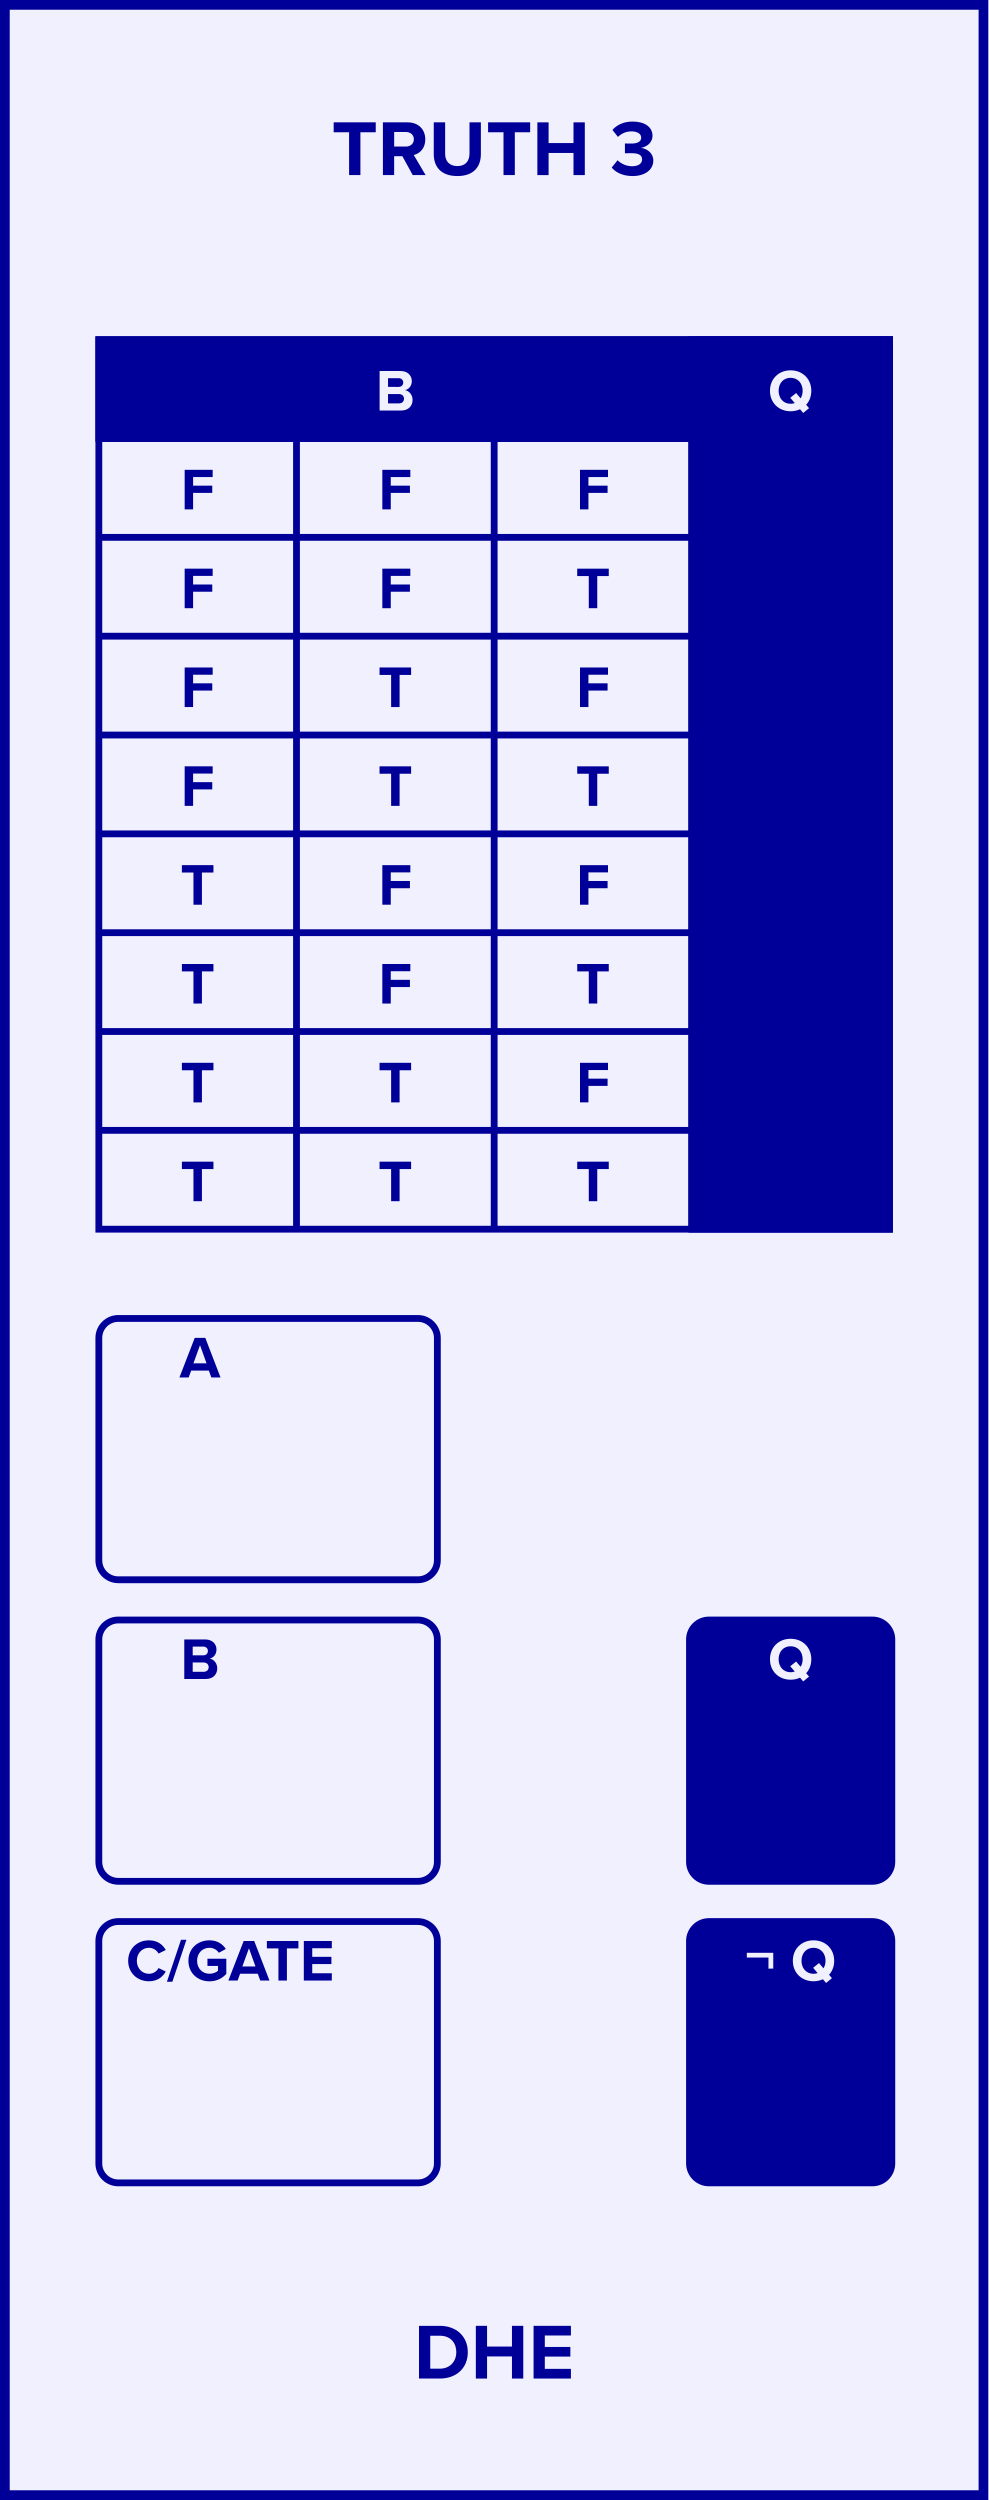
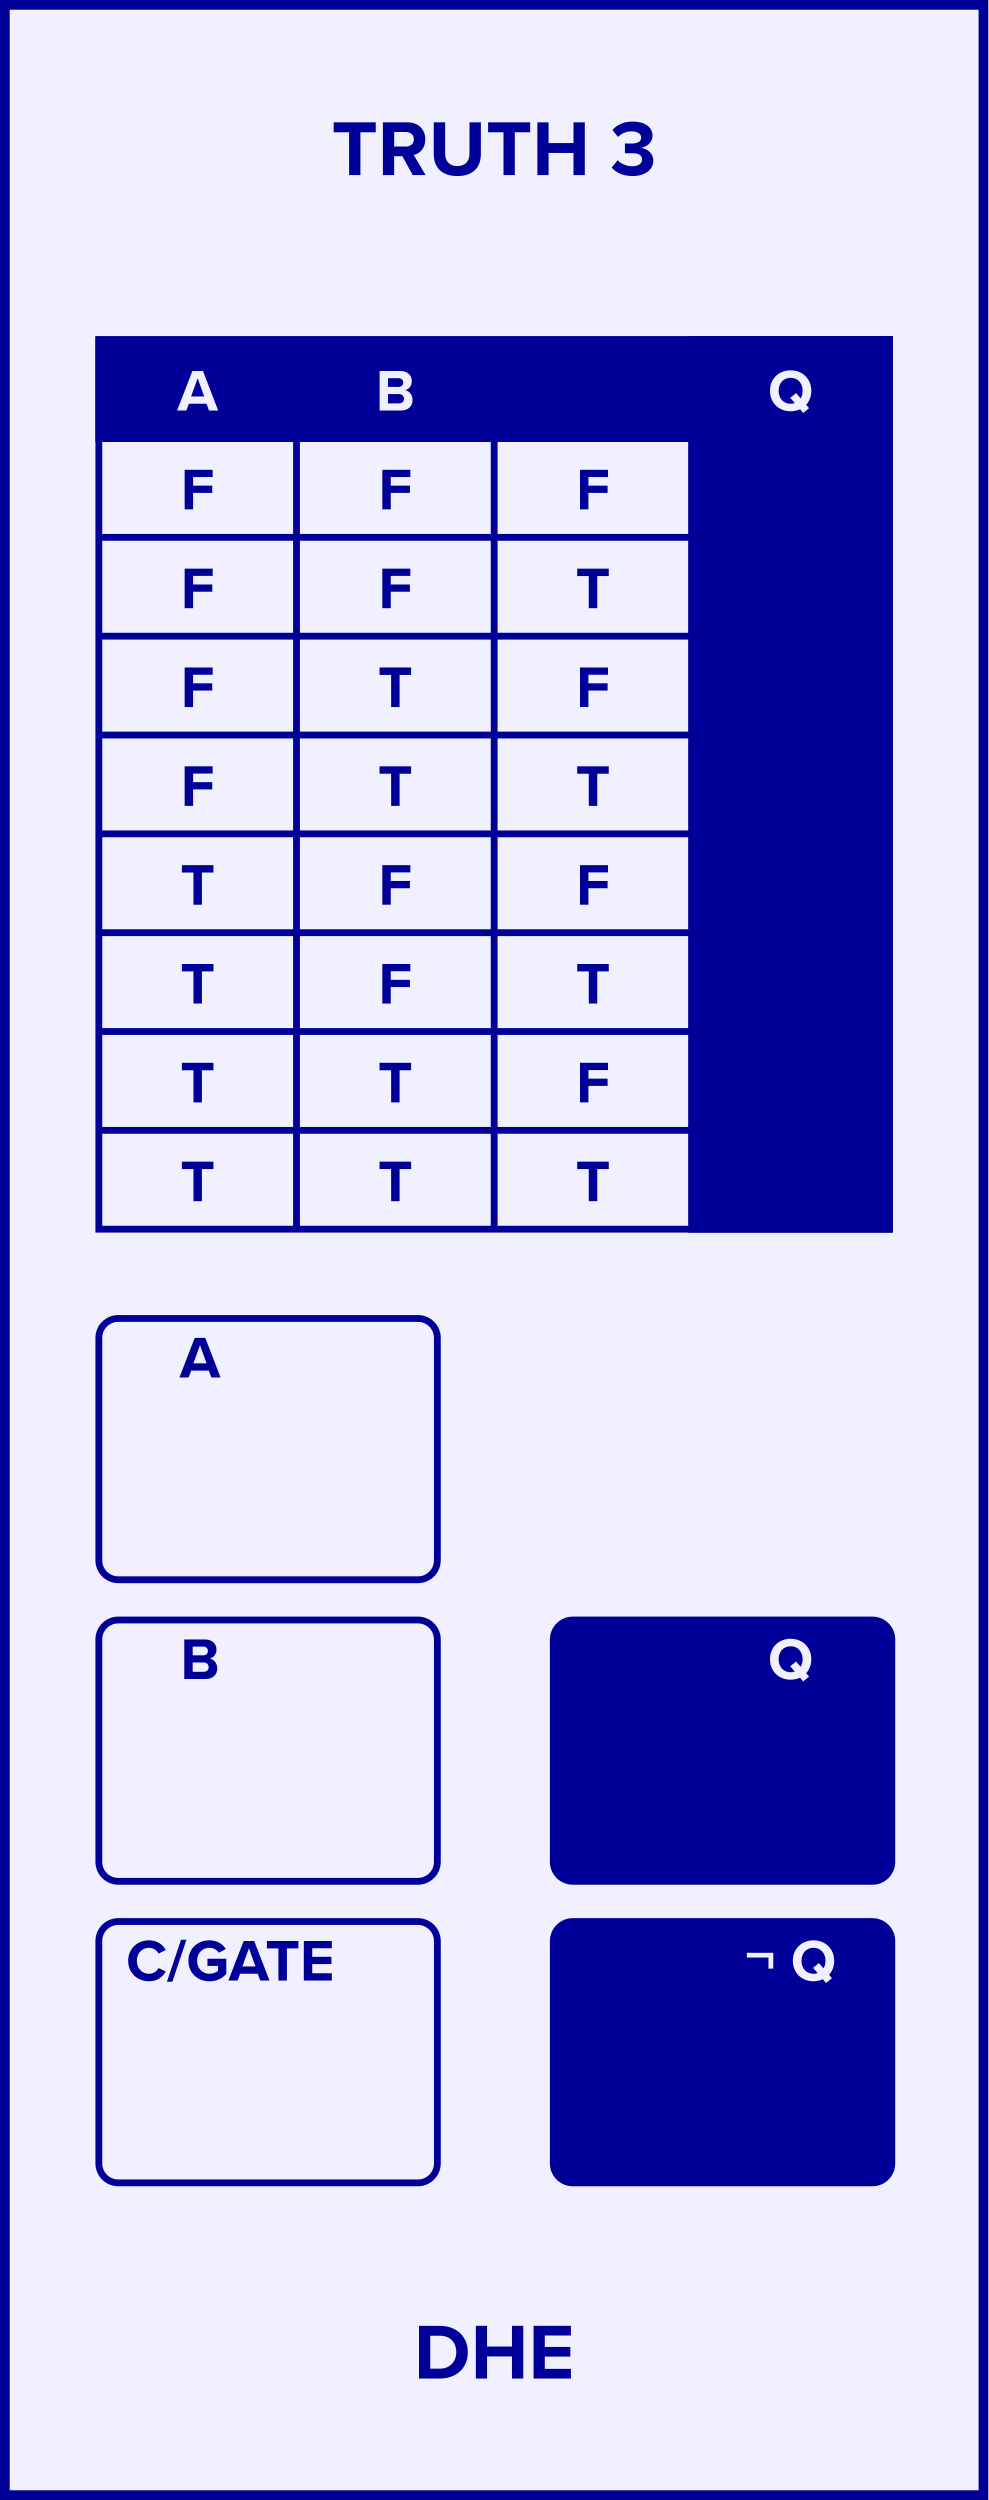
- <svg xmlns="http://www.w3.org/2000/svg" version="1.1" width="50.8mm" height="128.5mm" viewBox="0 0 50.8 128.5" id="svg294">
-   <defs id="defs298" />
+ <svg xmlns="http://www.w3.org/2000/svg" version="1.1" width="50.8mm" height="128.5mm" viewBox="0 0 50.8 128.5" id="svg304">
+   <defs id="defs308" />
  <g id="faceplate">
    <rect x="0.25" y="0.25" width="50.3" height="128" fill="#f0f0ff" stroke="#000099" stroke-width="0.5" rx="0.000" ry="0.000" id="rect2" />
    <g transform="translate(25.4,9)" id="g6">
      <g aria-label="TRUTH 3" id="text4" style="font-weight:bold;font-size:4.064px;font-family:'Proxima Nova';dominant-baseline:alphabetic;text-anchor:middle;fill:#000099">
-         <path d="m -7.456,0 h 0.581 v -2.203 h 0.788 v -0.508 h -2.162 v 0.508 h 0.792 z" style="font-weight:bold;font-size:4.064px;font-family:'Proxima Nova';dominant-baseline:alphabetic;text-anchor:middle;fill:#000099" id="path302" />
-         <path d="m -4.185,0 h 0.662 l -0.61,-1.032 c 0.293,-0.069 0.593,-0.325 0.593,-0.805 0,-0.504 -0.345,-0.874 -0.91,-0.874 h -1.268 V 0 h 0.577 v -0.971 h 0.423 z m 0.057,-1.841 c 0,0.228 -0.175,0.374 -0.406,0.374 h -0.606 v -0.748 h 0.606 c 0.232,0 0.406,0.146 0.406,0.374 z" style="font-weight:bold;font-size:4.064px;font-family:'Proxima Nova';dominant-baseline:alphabetic;text-anchor:middle;fill:#000099" id="path304" />
-         <path d="m -3.105,-1.081 c 0,0.666 0.386,1.13 1.215,1.13 0.821,0 1.207,-0.459 1.207,-1.134 V -2.711 H -1.268 v 1.609 c 0,0.378 -0.207,0.638 -0.622,0.638 -0.423,0 -0.63,-0.26 -0.63,-0.638 v -1.609 h -0.585 z" style="font-weight:bold;font-size:4.064px;font-family:'Proxima Nova';dominant-baseline:alphabetic;text-anchor:middle;fill:#000099" id="path306" />
-         <path d="M 0.481,0 H 1.062 v -2.203 h 0.788 v -0.508 h -2.162 v 0.508 h 0.792 z" style="font-weight:bold;font-size:4.064px;font-family:'Proxima Nova';dominant-baseline:alphabetic;text-anchor:middle;fill:#000099" id="path308" />
-         <path d="m 4.078,0 h 0.581 v -2.711 h -0.581 v 1.065 h -1.28 v -1.065 H 2.221 V 0 h 0.577 v -1.138 h 1.28 z" style="font-weight:bold;font-size:4.064px;font-family:'Proxima Nova';dominant-baseline:alphabetic;text-anchor:middle;fill:#000099" id="path310" />
-         <path d="m 6.042,-0.386 c 0.199,0.244 0.569,0.435 1.069,0.435 0.65,0 1.069,-0.329 1.069,-0.797 0,-0.406 -0.358,-0.622 -0.634,-0.65 0.301,-0.053 0.593,-0.276 0.593,-0.618 0,-0.451 -0.39,-0.736 -1.024,-0.736 -0.475,0 -0.817,0.183 -1.036,0.431 l 0.284,0.358 c 0.191,-0.183 0.427,-0.284 0.691,-0.284 0.284,0 0.504,0.11 0.504,0.325 0,0.203 -0.199,0.301 -0.5,0.301 -0.106,0 -0.289,0 -0.337,-0.004 V -1.122 c 0.041,-0.004 0.224,-0.004 0.337,-0.004 0.378,0 0.545,0.102 0.545,0.321 0,0.207 -0.183,0.35 -0.512,0.35 -0.264,0 -0.561,-0.114 -0.748,-0.309 z" style="font-weight:bold;font-size:4.064px;font-family:'Proxima Nova';dominant-baseline:alphabetic;text-anchor:middle;fill:#000099" id="path312" />
+         <path d="m -7.456,0 h 0.581 v -2.203 h 0.788 v -0.508 h -2.162 v 0.508 h 0.792 z" style="font-weight:bold;font-size:4.064px;font-family:'Proxima Nova';dominant-baseline:alphabetic;text-anchor:middle;fill:#000099" id="path312" />
+         <path d="m -4.185,0 h 0.662 l -0.61,-1.032 c 0.293,-0.069 0.593,-0.325 0.593,-0.805 0,-0.504 -0.345,-0.874 -0.91,-0.874 h -1.268 V 0 h 0.577 v -0.971 h 0.423 z m 0.057,-1.841 c 0,0.228 -0.175,0.374 -0.406,0.374 h -0.606 v -0.748 h 0.606 c 0.232,0 0.406,0.146 0.406,0.374 z" style="font-weight:bold;font-size:4.064px;font-family:'Proxima Nova';dominant-baseline:alphabetic;text-anchor:middle;fill:#000099" id="path314" />
+         <path d="m -3.105,-1.081 c 0,0.666 0.386,1.13 1.215,1.13 0.821,0 1.207,-0.459 1.207,-1.134 V -2.711 H -1.268 v 1.609 c 0,0.378 -0.207,0.638 -0.622,0.638 -0.423,0 -0.63,-0.26 -0.63,-0.638 v -1.609 h -0.585 z" style="font-weight:bold;font-size:4.064px;font-family:'Proxima Nova';dominant-baseline:alphabetic;text-anchor:middle;fill:#000099" id="path316" />
+         <path d="M 0.481,0 H 1.062 v -2.203 h 0.788 v -0.508 h -2.162 v 0.508 h 0.792 z" style="font-weight:bold;font-size:4.064px;font-family:'Proxima Nova';dominant-baseline:alphabetic;text-anchor:middle;fill:#000099" id="path318" />
+         <path d="m 4.078,0 h 0.581 v -2.711 h -0.581 v 1.065 h -1.28 v -1.065 H 2.221 V 0 h 0.577 v -1.138 h 1.28 z" style="font-weight:bold;font-size:4.064px;font-family:'Proxima Nova';dominant-baseline:alphabetic;text-anchor:middle;fill:#000099" id="path320" />
+         <path d="m 6.042,-0.386 c 0.199,0.244 0.569,0.435 1.069,0.435 0.65,0 1.069,-0.329 1.069,-0.797 0,-0.406 -0.358,-0.622 -0.634,-0.65 0.301,-0.053 0.593,-0.276 0.593,-0.618 0,-0.451 -0.39,-0.736 -1.024,-0.736 -0.475,0 -0.817,0.183 -1.036,0.431 l 0.284,0.358 c 0.191,-0.183 0.427,-0.284 0.691,-0.284 0.284,0 0.504,0.11 0.504,0.325 0,0.203 -0.199,0.301 -0.5,0.301 -0.106,0 -0.289,0 -0.337,-0.004 V -1.122 c 0.041,-0.004 0.224,-0.004 0.337,-0.004 0.378,0 0.545,0.102 0.545,0.321 0,0.207 -0.183,0.35 -0.512,0.35 -0.264,0 -0.561,-0.114 -0.748,-0.309 z" style="font-weight:bold;font-size:4.064px;font-family:'Proxima Nova';dominant-baseline:alphabetic;text-anchor:middle;fill:#000099" id="path322" />
      </g>
    </g>
    <g transform="translate(25.4,119.5)" id="g10">
      <g aria-label="DHE" id="text8" style="font-weight:bold;font-size:4.064px;font-family:'Proxima Nova';dominant-baseline:hanging;text-anchor:middle;fill:#000099">
-         <path d="m -3.863,2.758 h 1.069 c 0.849,0 1.439,-0.536 1.439,-1.353 0,-0.817 -0.589,-1.357 -1.439,-1.357 H -3.863 Z M -3.286,2.25 V 0.556 h 0.492 c 0.557,0 0.849,0.37 0.849,0.849 0,0.459 -0.313,0.845 -0.849,0.845 z" style="font-weight:bold;font-size:4.064px;font-family:'Proxima Nova';dominant-baseline:hanging;text-anchor:middle;fill:#000099" id="path315" />
-         <path d="M 0.915,2.758 H 1.496 V 0.048 H 0.915 V 1.113 H -0.365 V 0.048 H -0.942 V 2.758 h 0.577 V 1.621 h 1.28 z" style="font-weight:bold;font-size:4.064px;font-family:'Proxima Nova';dominant-baseline:hanging;text-anchor:middle;fill:#000099" id="path317" />
-         <path d="M 2.026,2.758 H 3.945 V 2.259 H 2.603 V 1.629 H 3.916 V 1.133 H 2.603 V 0.544 H 3.945 V 0.048 H 2.026 Z" style="font-weight:bold;font-size:4.064px;font-family:'Proxima Nova';dominant-baseline:hanging;text-anchor:middle;fill:#000099" id="path319" />
+         <path d="m -3.863,2.758 h 1.069 c 0.849,0 1.439,-0.536 1.439,-1.353 0,-0.817 -0.589,-1.357 -1.439,-1.357 H -3.863 Z M -3.286,2.25 V 0.556 h 0.492 c 0.557,0 0.849,0.37 0.849,0.849 0,0.459 -0.313,0.845 -0.849,0.845 z" style="font-weight:bold;font-size:4.064px;font-family:'Proxima Nova';dominant-baseline:hanging;text-anchor:middle;fill:#000099" id="path325" />
+         <path d="M 0.915,2.758 H 1.496 V 0.048 H 0.915 V 1.113 H -0.365 V 0.048 H -0.942 V 2.758 h 0.577 V 1.621 h 1.28 z" style="font-weight:bold;font-size:4.064px;font-family:'Proxima Nova';dominant-baseline:hanging;text-anchor:middle;fill:#000099" id="path327" />
+         <path d="M 2.026,2.758 H 3.945 V 2.259 H 2.603 V 1.629 H 3.916 V 1.133 H 2.603 V 0.544 H 3.945 V 0.048 H 2.026 Z" style="font-weight:bold;font-size:4.064px;font-family:'Proxima Nova';dominant-baseline:hanging;text-anchor:middle;fill:#000099" id="path329" />
      </g>
    </g>
    <rect x="5.08" y="67.768" width="17.4" height="13.432" fill="#f0f0ff" stroke="#000099" stroke-width="0.35" rx="1" ry="1" id="rect12" />
    <g transform="translate(10.28,70.8)" id="g16">
      <g aria-label="A" id="text14" style="font-weight:bold;font-size:3.048px;font-family:'Proxima Nova';dominant-baseline:alphabetic;text-anchor:middle;fill:#000099">
-         <path d="M 0.583,0 H 1.055 L 0.272,-2.033 H -0.271 L -1.057,0 h 0.475 l 0.128,-0.351 H 0.455 Z M 6.1912502e-4,-1.658 0.336,-0.725 h -0.674 z" style="font-weight:bold;font-size:3.048px;font-family:'Proxima Nova';dominant-baseline:alphabetic;text-anchor:middle;fill:#000099" id="path322" />
+         <path d="M 0.583,0 H 1.055 L 0.272,-2.033 H -0.271 L -1.057,0 h 0.475 l 0.128,-0.351 H 0.455 Z M 6.1912502e-4,-1.658 0.336,-0.725 h -0.674 z" style="font-weight:bold;font-size:3.048px;font-family:'Proxima Nova';dominant-baseline:alphabetic;text-anchor:middle;fill:#000099" id="path332" />
      </g>
    </g>
    <rect x="5.08" y="83.268" width="17.4" height="13.432" fill="#f0f0ff" stroke="#000099" stroke-width="0.35" rx="1" ry="1" id="rect18" />
    <g transform="translate(10.28,86.3)" id="g22">
      <g aria-label="B" id="text20" style="font-weight:bold;font-size:3.048px;font-family:'Proxima Nova';dominant-baseline:alphabetic;text-anchor:middle;fill:#000099">
-         <path d="m -0.808,0 h 1.103 c 0.387,0 0.591,-0.244 0.591,-0.549 0,-0.256 -0.174,-0.466 -0.39,-0.5 0.192,-0.04 0.351,-0.21 0.351,-0.466 0,-0.271 -0.198,-0.518 -0.585,-0.518 h -1.07 z m 0.433,-1.216 v -0.448 h 0.543 c 0.146,0 0.238,0.098 0.238,0.223 0,0.131 -0.091,0.226 -0.238,0.226 z m 0,0.847 v -0.479 h 0.558 c 0.171,0 0.262,0.11 0.262,0.238 0,0.146 -0.098,0.241 -0.262,0.241 z" style="font-weight:bold;font-size:3.048px;font-family:'Proxima Nova';dominant-baseline:alphabetic;text-anchor:middle;fill:#000099" id="path325" />
+         <path d="m -0.808,0 h 1.103 c 0.387,0 0.591,-0.244 0.591,-0.549 0,-0.256 -0.174,-0.466 -0.39,-0.5 0.192,-0.04 0.351,-0.21 0.351,-0.466 0,-0.271 -0.198,-0.518 -0.585,-0.518 h -1.07 z m 0.433,-1.216 v -0.448 h 0.543 c 0.146,0 0.238,0.098 0.238,0.223 0,0.131 -0.091,0.226 -0.238,0.226 z m 0,0.847 v -0.479 h 0.558 c 0.171,0 0.262,0.11 0.262,0.238 0,0.146 -0.098,0.241 -0.262,0.241 z" style="font-weight:bold;font-size:3.048px;font-family:'Proxima Nova';dominant-baseline:alphabetic;text-anchor:middle;fill:#000099" id="path335" />
      </g>
    </g>
    <rect x="5.08" y="98.768" width="17.4" height="13.432" fill="#f0f0ff" stroke="#000099" stroke-width="0.35" rx="1" ry="1" id="rect24" />
    <g transform="translate(10.28,101.8)" id="g28">
      <g aria-label="    C/GATE" id="text26" style="font-weight:bold;font-size:3.048px;font-family:'Proxima Nova';dominant-baseline:alphabetic;text-anchor:middle;fill:#000099">
-         <path d="m -2.625,0.037 c 0.463,0 0.719,-0.247 0.866,-0.5 l -0.372,-0.18 c -0.085,0.168 -0.268,0.296 -0.494,0.296 -0.354,0 -0.622,-0.283 -0.622,-0.668 0,-0.384 0.268,-0.668 0.622,-0.668 0.226,0 0.408,0.131 0.494,0.296 l 0.372,-0.183 c -0.143,-0.253 -0.402,-0.497 -0.866,-0.497 -0.594,0 -1.067,0.427 -1.067,1.052 0,0.625 0.472,1.052 1.067,1.052 z" style="font-weight:bold;font-size:3.048px;font-family:'Proxima Nova';dominant-baseline:alphabetic;text-anchor:middle;fill:#000099" id="path328" />
-         <path d="m -1.7,0.061 h 0.28 l 0.722,-2.155 H -0.977 Z" style="font-weight:bold;font-size:3.048px;font-family:'Proxima Nova';dominant-baseline:alphabetic;text-anchor:middle;fill:#000099" id="path330" />
-         <path d="m -0.596,-1.015 c 0,0.64 0.488,1.055 1.082,1.055 0.369,0 0.658,-0.152 0.866,-0.384 V -1.122 H 0.383 v 0.372 h 0.543 v 0.247 c -0.088,0.079 -0.253,0.155 -0.439,0.155 -0.369,0 -0.637,-0.283 -0.637,-0.668 0,-0.384 0.268,-0.668 0.637,-0.668 0.213,0 0.387,0.113 0.482,0.256 L 1.327,-1.622 c -0.155,-0.241 -0.421,-0.445 -0.841,-0.445 -0.594,0 -1.082,0.408 -1.082,1.052 z" style="font-weight:bold;font-size:3.048px;font-family:'Proxima Nova';dominant-baseline:alphabetic;text-anchor:middle;fill:#000099" id="path332" />
-         <path d="m 3.098,0 h 0.472 L 2.787,-2.033 H 2.245 L 1.458,0 h 0.475 l 0.128,-0.351 h 0.908 z m -0.582,-1.658 0.335,0.933 h -0.674 z" style="font-weight:bold;font-size:3.048px;font-family:'Proxima Nova';dominant-baseline:alphabetic;text-anchor:middle;fill:#000099" id="path334" />
-         <path d="m 4.031,0 h 0.436 v -1.652 h 0.591 v -0.381 H 3.437 v 0.381 h 0.594 z" style="font-weight:bold;font-size:3.048px;font-family:'Proxima Nova';dominant-baseline:alphabetic;text-anchor:middle;fill:#000099" id="path336" />
-         <path d="m 5.336,0 h 1.439 v -0.375 h -1.006 v -0.472 h 0.985 V -1.219 h -0.985 v -0.442 h 1.006 v -0.372 h -1.439 z" style="font-weight:bold;font-size:3.048px;font-family:'Proxima Nova';dominant-baseline:alphabetic;text-anchor:middle;fill:#000099" id="path338" />
+         <path d="m -2.625,0.037 c 0.463,0 0.719,-0.247 0.866,-0.5 l -0.372,-0.18 c -0.085,0.168 -0.268,0.296 -0.494,0.296 -0.354,0 -0.622,-0.283 -0.622,-0.668 0,-0.384 0.268,-0.668 0.622,-0.668 0.226,0 0.408,0.131 0.494,0.296 l 0.372,-0.183 c -0.143,-0.253 -0.402,-0.497 -0.866,-0.497 -0.594,0 -1.067,0.427 -1.067,1.052 0,0.625 0.472,1.052 1.067,1.052 z" style="font-weight:bold;font-size:3.048px;font-family:'Proxima Nova';dominant-baseline:alphabetic;text-anchor:middle;fill:#000099" id="path338" />
+         <path d="m -1.7,0.061 h 0.28 l 0.722,-2.155 H -0.977 Z" style="font-weight:bold;font-size:3.048px;font-family:'Proxima Nova';dominant-baseline:alphabetic;text-anchor:middle;fill:#000099" id="path340" />
+         <path d="m -0.596,-1.015 c 0,0.64 0.488,1.055 1.082,1.055 0.369,0 0.658,-0.152 0.866,-0.384 V -1.122 H 0.383 v 0.372 h 0.543 v 0.247 c -0.088,0.079 -0.253,0.155 -0.439,0.155 -0.369,0 -0.637,-0.283 -0.637,-0.668 0,-0.384 0.268,-0.668 0.637,-0.668 0.213,0 0.387,0.113 0.482,0.256 L 1.327,-1.622 c -0.155,-0.241 -0.421,-0.445 -0.841,-0.445 -0.594,0 -1.082,0.408 -1.082,1.052 z" style="font-weight:bold;font-size:3.048px;font-family:'Proxima Nova';dominant-baseline:alphabetic;text-anchor:middle;fill:#000099" id="path342" />
+         <path d="m 3.098,0 h 0.472 L 2.787,-2.033 H 2.245 L 1.458,0 h 0.475 l 0.128,-0.351 h 0.908 z m -0.582,-1.658 0.335,0.933 h -0.674 z" style="font-weight:bold;font-size:3.048px;font-family:'Proxima Nova';dominant-baseline:alphabetic;text-anchor:middle;fill:#000099" id="path344" />
+         <path d="m 4.031,0 h 0.436 v -1.652 h 0.591 v -0.381 H 3.437 v 0.381 h 0.594 z" style="font-weight:bold;font-size:3.048px;font-family:'Proxima Nova';dominant-baseline:alphabetic;text-anchor:middle;fill:#000099" id="path346" />
+         <path d="m 5.336,0 h 1.439 v -0.375 h -1.006 v -0.472 h 0.985 V -1.219 h -0.985 v -0.442 h 1.006 v -0.372 h -1.439 z" style="font-weight:bold;font-size:3.048px;font-family:'Proxima Nova';dominant-baseline:alphabetic;text-anchor:middle;fill:#000099" id="path348" />
      </g>
    </g>
    <rect x="5.08" y="17.46" width="40.64" height="45.72" fill="#f0f0ff" stroke="#000099" stroke-width="0.35" rx="0" ry="0" id="rect30" />
    <rect x="5.08" y="17.46" width="40.64" height="5.08" fill="#000099" stroke="#000099" stroke-width="0.35" rx="0" ry="0" id="rect32" />
    <rect x="35.56" y="17.46" width="10.16" height="45.72" fill="#000099" stroke="#000099" stroke-width="0.35" rx="0" ry="0" id="rect34" />
    <line x1="15.24" y1="17.46" x2="15.24" y2="63.18" stroke="#000099" stroke-width="0.35" id="line36" />
    <line x1="25.4" y1="17.46" x2="25.4" y2="63.18" stroke="#000099" stroke-width="0.35" id="line38" />
    <line x1="35.56" y1="17.46" x2="35.56" y2="63.18" stroke="#000099" stroke-width="0.35" id="line40" />
    <line x1="5.08" y1="22.54" x2="45.72" y2="22.54" stroke="#000099" stroke-width="0.35" id="line42" />
    <line x1="5.08" y1="27.62" x2="45.72" y2="27.62" stroke="#000099" stroke-width="0.35" id="line44" />
    <line x1="5.08" y1="32.7" x2="45.72" y2="32.7" stroke="#000099" stroke-width="0.35" id="line46" />
    <line x1="5.08" y1="37.78" x2="45.72" y2="37.78" stroke="#000099" stroke-width="0.35" id="line48" />
    <line x1="5.08" y1="42.86" x2="45.72" y2="42.86" stroke="#000099" stroke-width="0.35" id="line50" />
    <line x1="5.08" y1="47.94" x2="45.72" y2="47.94" stroke="#000099" stroke-width="0.35" id="line52" />
    <line x1="5.08" y1="53.02" x2="45.72" y2="53.02" stroke="#000099" stroke-width="0.35" id="line54" />
    <line x1="5.08" y1="58.1" x2="45.72" y2="58.1" stroke="#000099" stroke-width="0.35" id="line56" />
-     <g transform="translate(20.32,20)" id="g60">
-       <g aria-label="B" id="text58" style="font-weight:bold;font-size:3.048px;font-family:'Proxima Nova';dominant-baseline:middle;text-anchor:middle;fill:#f0f0ff">
-         <path d="m -0.808,1.102 h 1.103 c 0.387,0 0.591,-0.244 0.591,-0.549 0,-0.256 -0.174,-0.466 -0.39,-0.5 0.192,-0.04 0.351,-0.21 0.351,-0.466 0,-0.271 -0.198,-0.518 -0.585,-0.518 h -1.07 z m 0.433,-1.216 v -0.448 h 0.543 c 0.146,0 0.238,0.098 0.238,0.223 0,0.131 -0.091,0.226 -0.238,0.226 z m 0,0.847 V 0.255 h 0.558 c 0.171,0 0.262,0.11 0.262,0.238 0,0.146 -0.098,0.241 -0.262,0.241 z" style="font-weight:bold;font-size:3.048px;font-family:'Proxima Nova';dominant-baseline:middle;text-anchor:middle;fill:#f0f0ff" id="path341" />
-       </g>
-     </g>
-     <g transform="translate(40.64,20)" id="g64">
-       <g aria-label="Q" id="text62" style="font-weight:bold;font-size:3.048px;font-family:'Proxima Nova';dominant-baseline:middle;text-anchor:middle;fill:#f0f0ff">
-         <path d="m 1.061,0.087 c 0,-0.613 -0.448,-1.052 -1.064,-1.052 -0.613,0 -1.061,0.439 -1.061,1.052 0,0.613 0.448,1.052 1.061,1.052 0.177,0 0.341,-0.037 0.485,-0.104 l 0.162,0.192 0.302,-0.247 -0.149,-0.174 C 0.964,0.624 1.061,0.374 1.061,0.087 Z m -1.064,0.668 c -0.375,0 -0.616,-0.29 -0.616,-0.668 0,-0.381 0.241,-0.668 0.616,-0.668 0.375,0 0.619,0.287 0.619,0.668 0,0.146 -0.037,0.28 -0.104,0.387 L 0.281,0.203 -0.021,0.447 0.211,0.718 c -0.064,0.024 -0.137,0.037 -0.213,0.037 z" style="font-weight:bold;font-size:3.048px;font-family:'Proxima Nova';dominant-baseline:middle;text-anchor:middle;fill:#f0f0ff" id="path344" />
-       </g>
-     </g>
-     <g transform="translate(10.16,25.08)" id="g68">
-       <g aria-label="F" id="text66" style="font-weight:bold;font-size:3.048px;font-family:'Proxima Nova';dominant-baseline:middle;text-anchor:middle;fill:#000099">
-         <path d="m -0.668,1.102 h 0.433 V 0.255 h 0.985 v -0.372 h -0.985 v -0.442 h 1.006 v -0.372 h -1.439 z" style="font-weight:bold;font-size:3.048px;font-family:'Proxima Nova';dominant-baseline:middle;text-anchor:middle;fill:#000099" id="path347" />
-       </g>
-     </g>
-     <g transform="translate(20.32,25.08)" id="g72">
+     <g transform="translate(10.16,20)" id="g60">
+       <g aria-label="A" id="text58" style="font-weight:bold;font-size:3.048px;font-family:'Proxima Nova';dominant-baseline:middle;text-anchor:middle;fill:#f0f0ff">
+         <path d="M 0.583,1.102 H 1.055 L 0.272,-0.931 H -0.271 L -1.057,1.102 h 0.475 l 0.128,-0.351 H 0.455 Z M 6.1912502e-4,-0.556 0.336,0.377 h -0.674 z" style="font-weight:bold;font-size:3.048px;font-family:'Proxima Nova';dominant-baseline:middle;text-anchor:middle;fill:#f0f0ff" id="path351" />
+       </g>
+     </g>
+     <g transform="translate(20.32,20)" id="g64">
+       <g aria-label="B" id="text62" style="font-weight:bold;font-size:3.048px;font-family:'Proxima Nova';dominant-baseline:middle;text-anchor:middle;fill:#f0f0ff">
+         <path d="m -0.808,1.102 h 1.103 c 0.387,0 0.591,-0.244 0.591,-0.549 0,-0.256 -0.174,-0.466 -0.39,-0.5 0.192,-0.04 0.351,-0.21 0.351,-0.466 0,-0.271 -0.198,-0.518 -0.585,-0.518 h -1.07 z m 0.433,-1.216 v -0.448 h 0.543 c 0.146,0 0.238,0.098 0.238,0.223 0,0.131 -0.091,0.226 -0.238,0.226 z m 0,0.847 V 0.255 h 0.558 c 0.171,0 0.262,0.11 0.262,0.238 0,0.146 -0.098,0.241 -0.262,0.241 z" style="font-weight:bold;font-size:3.048px;font-family:'Proxima Nova';dominant-baseline:middle;text-anchor:middle;fill:#f0f0ff" id="path354" />
+       </g>
+     </g>
+     <g transform="translate(40.64,20)" id="g68">
+       <g aria-label="Q" id="text66" style="font-weight:bold;font-size:3.048px;font-family:'Proxima Nova';dominant-baseline:middle;text-anchor:middle;fill:#f0f0ff">
+         <path d="m 1.061,0.087 c 0,-0.613 -0.448,-1.052 -1.064,-1.052 -0.613,0 -1.061,0.439 -1.061,1.052 0,0.613 0.448,1.052 1.061,1.052 0.177,0 0.341,-0.037 0.485,-0.104 l 0.162,0.192 0.302,-0.247 -0.149,-0.174 C 0.964,0.624 1.061,0.374 1.061,0.087 Z m -1.064,0.668 c -0.375,0 -0.616,-0.29 -0.616,-0.668 0,-0.381 0.241,-0.668 0.616,-0.668 0.375,0 0.619,0.287 0.619,0.668 0,0.146 -0.037,0.28 -0.104,0.387 L 0.281,0.203 -0.021,0.447 0.211,0.718 c -0.064,0.024 -0.137,0.037 -0.213,0.037 z" style="font-weight:bold;font-size:3.048px;font-family:'Proxima Nova';dominant-baseline:middle;text-anchor:middle;fill:#f0f0ff" id="path357" />
+       </g>
+     </g>
+     <g transform="translate(10.16,25.08)" id="g72">
      <g aria-label="F" id="text70" style="font-weight:bold;font-size:3.048px;font-family:'Proxima Nova';dominant-baseline:middle;text-anchor:middle;fill:#000099">
-         <path d="m -0.668,1.102 h 0.433 V 0.255 h 0.985 v -0.372 h -0.985 v -0.442 h 1.006 v -0.372 h -1.439 z" style="font-weight:bold;font-size:3.048px;font-family:'Proxima Nova';dominant-baseline:middle;text-anchor:middle;fill:#000099" id="path350" />
-       </g>
-     </g>
-     <g transform="translate(30.48,25.08)" id="g76">
+         <path d="m -0.668,1.102 h 0.433 V 0.255 h 0.985 v -0.372 h -0.985 v -0.442 h 1.006 v -0.372 h -1.439 z" style="font-weight:bold;font-size:3.048px;font-family:'Proxima Nova';dominant-baseline:middle;text-anchor:middle;fill:#000099" id="path360" />
+       </g>
+     </g>
+     <g transform="translate(20.32,25.08)" id="g76">
      <g aria-label="F" id="text74" style="font-weight:bold;font-size:3.048px;font-family:'Proxima Nova';dominant-baseline:middle;text-anchor:middle;fill:#000099">
-         <path d="m -0.668,1.102 h 0.433 V 0.255 h 0.985 v -0.372 h -0.985 v -0.442 h 1.006 v -0.372 h -1.439 z" style="font-weight:bold;font-size:3.048px;font-family:'Proxima Nova';dominant-baseline:middle;text-anchor:middle;fill:#000099" id="path353" />
-       </g>
-     </g>
-     <g transform="translate(10.16,30.16)" id="g80">
+         <path d="m -0.668,1.102 h 0.433 V 0.255 h 0.985 v -0.372 h -0.985 v -0.442 h 1.006 v -0.372 h -1.439 z" style="font-weight:bold;font-size:3.048px;font-family:'Proxima Nova';dominant-baseline:middle;text-anchor:middle;fill:#000099" id="path363" />
+       </g>
+     </g>
+     <g transform="translate(30.48,25.08)" id="g80">
      <g aria-label="F" id="text78" style="font-weight:bold;font-size:3.048px;font-family:'Proxima Nova';dominant-baseline:middle;text-anchor:middle;fill:#000099">
-         <path d="m -0.668,1.102 h 0.433 V 0.255 h 0.985 v -0.372 h -0.985 v -0.442 h 1.006 v -0.372 h -1.439 z" style="font-weight:bold;font-size:3.048px;font-family:'Proxima Nova';dominant-baseline:middle;text-anchor:middle;fill:#000099" id="path356" />
-       </g>
-     </g>
-     <g transform="translate(20.32,30.16)" id="g84">
+         <path d="m -0.668,1.102 h 0.433 V 0.255 h 0.985 v -0.372 h -0.985 v -0.442 h 1.006 v -0.372 h -1.439 z" style="font-weight:bold;font-size:3.048px;font-family:'Proxima Nova';dominant-baseline:middle;text-anchor:middle;fill:#000099" id="path366" />
+       </g>
+     </g>
+     <g transform="translate(10.16,30.16)" id="g84">
      <g aria-label="F" id="text82" style="font-weight:bold;font-size:3.048px;font-family:'Proxima Nova';dominant-baseline:middle;text-anchor:middle;fill:#000099">
-         <path d="m -0.668,1.102 h 0.433 V 0.255 h 0.985 v -0.372 h -0.985 v -0.442 h 1.006 v -0.372 h -1.439 z" style="font-weight:bold;font-size:3.048px;font-family:'Proxima Nova';dominant-baseline:middle;text-anchor:middle;fill:#000099" id="path359" />
-       </g>
-     </g>
-     <g transform="translate(30.48,30.16)" id="g88">
-       <g aria-label="T" id="text86" style="font-weight:bold;font-size:3.048px;font-family:'Proxima Nova';dominant-baseline:middle;text-anchor:middle;fill:#000099">
-         <path d="M -0.216,1.102 H 0.219 V -0.55 H 0.811 v -0.381 h -1.622 v 0.381 h 0.594 z" style="font-weight:bold;font-size:3.048px;font-family:'Proxima Nova';dominant-baseline:middle;text-anchor:middle;fill:#000099" id="path362" />
-       </g>
-     </g>
-     <g transform="translate(10.16,35.24)" id="g92">
-       <g aria-label="F" id="text90" style="font-weight:bold;font-size:3.048px;font-family:'Proxima Nova';dominant-baseline:middle;text-anchor:middle;fill:#000099">
-         <path d="m -0.668,1.102 h 0.433 V 0.255 h 0.985 v -0.372 h -0.985 v -0.442 h 1.006 v -0.372 h -1.439 z" style="font-weight:bold;font-size:3.048px;font-family:'Proxima Nova';dominant-baseline:middle;text-anchor:middle;fill:#000099" id="path365" />
-       </g>
-     </g>
-     <g transform="translate(20.32,35.24)" id="g96">
-       <g aria-label="T" id="text94" style="font-weight:bold;font-size:3.048px;font-family:'Proxima Nova';dominant-baseline:middle;text-anchor:middle;fill:#000099">
-         <path d="M -0.216,1.102 H 0.219 V -0.55 H 0.811 v -0.381 h -1.622 v 0.381 h 0.594 z" style="font-weight:bold;font-size:3.048px;font-family:'Proxima Nova';dominant-baseline:middle;text-anchor:middle;fill:#000099" id="path368" />
-       </g>
-     </g>
-     <g transform="translate(30.48,35.24)" id="g100">
-       <g aria-label="F" id="text98" style="font-weight:bold;font-size:3.048px;font-family:'Proxima Nova';dominant-baseline:middle;text-anchor:middle;fill:#000099">
-         <path d="m -0.668,1.102 h 0.433 V 0.255 h 0.985 v -0.372 h -0.985 v -0.442 h 1.006 v -0.372 h -1.439 z" style="font-weight:bold;font-size:3.048px;font-family:'Proxima Nova';dominant-baseline:middle;text-anchor:middle;fill:#000099" id="path371" />
-       </g>
-     </g>
-     <g transform="translate(10.16,40.32)" id="g104">
+         <path d="m -0.668,1.102 h 0.433 V 0.255 h 0.985 v -0.372 h -0.985 v -0.442 h 1.006 v -0.372 h -1.439 z" style="font-weight:bold;font-size:3.048px;font-family:'Proxima Nova';dominant-baseline:middle;text-anchor:middle;fill:#000099" id="path369" />
+       </g>
+     </g>
+     <g transform="translate(20.32,30.16)" id="g88">
+       <g aria-label="F" id="text86" style="font-weight:bold;font-size:3.048px;font-family:'Proxima Nova';dominant-baseline:middle;text-anchor:middle;fill:#000099">
+         <path d="m -0.668,1.102 h 0.433 V 0.255 h 0.985 v -0.372 h -0.985 v -0.442 h 1.006 v -0.372 h -1.439 z" style="font-weight:bold;font-size:3.048px;font-family:'Proxima Nova';dominant-baseline:middle;text-anchor:middle;fill:#000099" id="path372" />
+       </g>
+     </g>
+     <g transform="translate(30.48,30.16)" id="g92">
+       <g aria-label="T" id="text90" style="font-weight:bold;font-size:3.048px;font-family:'Proxima Nova';dominant-baseline:middle;text-anchor:middle;fill:#000099">
+         <path d="M -0.216,1.102 H 0.219 V -0.55 H 0.811 v -0.381 h -1.622 v 0.381 h 0.594 z" style="font-weight:bold;font-size:3.048px;font-family:'Proxima Nova';dominant-baseline:middle;text-anchor:middle;fill:#000099" id="path375" />
+       </g>
+     </g>
+     <g transform="translate(10.16,35.24)" id="g96">
+       <g aria-label="F" id="text94" style="font-weight:bold;font-size:3.048px;font-family:'Proxima Nova';dominant-baseline:middle;text-anchor:middle;fill:#000099">
+         <path d="m -0.668,1.102 h 0.433 V 0.255 h 0.985 v -0.372 h -0.985 v -0.442 h 1.006 v -0.372 h -1.439 z" style="font-weight:bold;font-size:3.048px;font-family:'Proxima Nova';dominant-baseline:middle;text-anchor:middle;fill:#000099" id="path378" />
+       </g>
+     </g>
+     <g transform="translate(20.32,35.24)" id="g100">
+       <g aria-label="T" id="text98" style="font-weight:bold;font-size:3.048px;font-family:'Proxima Nova';dominant-baseline:middle;text-anchor:middle;fill:#000099">
+         <path d="M -0.216,1.102 H 0.219 V -0.55 H 0.811 v -0.381 h -1.622 v 0.381 h 0.594 z" style="font-weight:bold;font-size:3.048px;font-family:'Proxima Nova';dominant-baseline:middle;text-anchor:middle;fill:#000099" id="path381" />
+       </g>
+     </g>
+     <g transform="translate(30.48,35.24)" id="g104">
      <g aria-label="F" id="text102" style="font-weight:bold;font-size:3.048px;font-family:'Proxima Nova';dominant-baseline:middle;text-anchor:middle;fill:#000099">
-         <path d="m -0.668,1.102 h 0.433 V 0.255 h 0.985 v -0.372 h -0.985 v -0.442 h 1.006 v -0.372 h -1.439 z" style="font-weight:bold;font-size:3.048px;font-family:'Proxima Nova';dominant-baseline:middle;text-anchor:middle;fill:#000099" id="path374" />
-       </g>
-     </g>
-     <g transform="translate(20.32,40.32)" id="g108">
-       <g aria-label="T" id="text106" style="font-weight:bold;font-size:3.048px;font-family:'Proxima Nova';dominant-baseline:middle;text-anchor:middle;fill:#000099">
-         <path d="M -0.216,1.102 H 0.219 V -0.55 H 0.811 v -0.381 h -1.622 v 0.381 h 0.594 z" style="font-weight:bold;font-size:3.048px;font-family:'Proxima Nova';dominant-baseline:middle;text-anchor:middle;fill:#000099" id="path377" />
-       </g>
-     </g>
-     <g transform="translate(30.48,40.32)" id="g112">
+         <path d="m -0.668,1.102 h 0.433 V 0.255 h 0.985 v -0.372 h -0.985 v -0.442 h 1.006 v -0.372 h -1.439 z" style="font-weight:bold;font-size:3.048px;font-family:'Proxima Nova';dominant-baseline:middle;text-anchor:middle;fill:#000099" id="path384" />
+       </g>
+     </g>
+     <g transform="translate(10.16,40.32)" id="g108">
+       <g aria-label="F" id="text106" style="font-weight:bold;font-size:3.048px;font-family:'Proxima Nova';dominant-baseline:middle;text-anchor:middle;fill:#000099">
+         <path d="m -0.668,1.102 h 0.433 V 0.255 h 0.985 v -0.372 h -0.985 v -0.442 h 1.006 v -0.372 h -1.439 z" style="font-weight:bold;font-size:3.048px;font-family:'Proxima Nova';dominant-baseline:middle;text-anchor:middle;fill:#000099" id="path387" />
+       </g>
+     </g>
+     <g transform="translate(20.32,40.32)" id="g112">
      <g aria-label="T" id="text110" style="font-weight:bold;font-size:3.048px;font-family:'Proxima Nova';dominant-baseline:middle;text-anchor:middle;fill:#000099">
-         <path d="M -0.216,1.102 H 0.219 V -0.55 H 0.811 v -0.381 h -1.622 v 0.381 h 0.594 z" style="font-weight:bold;font-size:3.048px;font-family:'Proxima Nova';dominant-baseline:middle;text-anchor:middle;fill:#000099" id="path380" />
-       </g>
-     </g>
-     <g transform="translate(10.16,45.4)" id="g116">
+         <path d="M -0.216,1.102 H 0.219 V -0.55 H 0.811 v -0.381 h -1.622 v 0.381 h 0.594 z" style="font-weight:bold;font-size:3.048px;font-family:'Proxima Nova';dominant-baseline:middle;text-anchor:middle;fill:#000099" id="path390" />
+       </g>
+     </g>
+     <g transform="translate(30.48,40.32)" id="g116">
      <g aria-label="T" id="text114" style="font-weight:bold;font-size:3.048px;font-family:'Proxima Nova';dominant-baseline:middle;text-anchor:middle;fill:#000099">
-         <path d="M -0.216,1.102 H 0.219 V -0.55 H 0.811 v -0.381 h -1.622 v 0.381 h 0.594 z" style="font-weight:bold;font-size:3.048px;font-family:'Proxima Nova';dominant-baseline:middle;text-anchor:middle;fill:#000099" id="path383" />
-       </g>
-     </g>
-     <g transform="translate(20.32,45.4)" id="g120">
-       <g aria-label="F" id="text118" style="font-weight:bold;font-size:3.048px;font-family:'Proxima Nova';dominant-baseline:middle;text-anchor:middle;fill:#000099">
-         <path d="m -0.668,1.102 h 0.433 V 0.255 h 0.985 v -0.372 h -0.985 v -0.442 h 1.006 v -0.372 h -1.439 z" style="font-weight:bold;font-size:3.048px;font-family:'Proxima Nova';dominant-baseline:middle;text-anchor:middle;fill:#000099" id="path386" />
-       </g>
-     </g>
-     <g transform="translate(30.48,45.4)" id="g124">
+         <path d="M -0.216,1.102 H 0.219 V -0.55 H 0.811 v -0.381 h -1.622 v 0.381 h 0.594 z" style="font-weight:bold;font-size:3.048px;font-family:'Proxima Nova';dominant-baseline:middle;text-anchor:middle;fill:#000099" id="path393" />
+       </g>
+     </g>
+     <g transform="translate(10.16,45.4)" id="g120">
+       <g aria-label="T" id="text118" style="font-weight:bold;font-size:3.048px;font-family:'Proxima Nova';dominant-baseline:middle;text-anchor:middle;fill:#000099">
+         <path d="M -0.216,1.102 H 0.219 V -0.55 H 0.811 v -0.381 h -1.622 v 0.381 h 0.594 z" style="font-weight:bold;font-size:3.048px;font-family:'Proxima Nova';dominant-baseline:middle;text-anchor:middle;fill:#000099" id="path396" />
+       </g>
+     </g>
+     <g transform="translate(20.32,45.4)" id="g124">
      <g aria-label="F" id="text122" style="font-weight:bold;font-size:3.048px;font-family:'Proxima Nova';dominant-baseline:middle;text-anchor:middle;fill:#000099">
-         <path d="m -0.668,1.102 h 0.433 V 0.255 h 0.985 v -0.372 h -0.985 v -0.442 h 1.006 v -0.372 h -1.439 z" style="font-weight:bold;font-size:3.048px;font-family:'Proxima Nova';dominant-baseline:middle;text-anchor:middle;fill:#000099" id="path389" />
-       </g>
-     </g>
-     <g transform="translate(10.16,50.48)" id="g128">
-       <g aria-label="T" id="text126" style="font-weight:bold;font-size:3.048px;font-family:'Proxima Nova';dominant-baseline:middle;text-anchor:middle;fill:#000099">
-         <path d="M -0.216,1.102 H 0.219 V -0.55 H 0.811 v -0.381 h -1.622 v 0.381 h 0.594 z" style="font-weight:bold;font-size:3.048px;font-family:'Proxima Nova';dominant-baseline:middle;text-anchor:middle;fill:#000099" id="path392" />
-       </g>
-     </g>
-     <g transform="translate(20.32,50.48)" id="g132">
-       <g aria-label="F" id="text130" style="font-weight:bold;font-size:3.048px;font-family:'Proxima Nova';dominant-baseline:middle;text-anchor:middle;fill:#000099">
-         <path d="m -0.668,1.102 h 0.433 V 0.255 h 0.985 v -0.372 h -0.985 v -0.442 h 1.006 v -0.372 h -1.439 z" style="font-weight:bold;font-size:3.048px;font-family:'Proxima Nova';dominant-baseline:middle;text-anchor:middle;fill:#000099" id="path395" />
-       </g>
-     </g>
-     <g transform="translate(30.48,50.48)" id="g136">
-       <g aria-label="T" id="text134" style="font-weight:bold;font-size:3.048px;font-family:'Proxima Nova';dominant-baseline:middle;text-anchor:middle;fill:#000099">
-         <path d="M -0.216,1.102 H 0.219 V -0.55 H 0.811 v -0.381 h -1.622 v 0.381 h 0.594 z" style="font-weight:bold;font-size:3.048px;font-family:'Proxima Nova';dominant-baseline:middle;text-anchor:middle;fill:#000099" id="path398" />
-       </g>
-     </g>
-     <g transform="translate(10.16,55.56)" id="g140">
+         <path d="m -0.668,1.102 h 0.433 V 0.255 h 0.985 v -0.372 h -0.985 v -0.442 h 1.006 v -0.372 h -1.439 z" style="font-weight:bold;font-size:3.048px;font-family:'Proxima Nova';dominant-baseline:middle;text-anchor:middle;fill:#000099" id="path399" />
+       </g>
+     </g>
+     <g transform="translate(30.48,45.4)" id="g128">
+       <g aria-label="F" id="text126" style="font-weight:bold;font-size:3.048px;font-family:'Proxima Nova';dominant-baseline:middle;text-anchor:middle;fill:#000099">
+         <path d="m -0.668,1.102 h 0.433 V 0.255 h 0.985 v -0.372 h -0.985 v -0.442 h 1.006 v -0.372 h -1.439 z" style="font-weight:bold;font-size:3.048px;font-family:'Proxima Nova';dominant-baseline:middle;text-anchor:middle;fill:#000099" id="path402" />
+       </g>
+     </g>
+     <g transform="translate(10.16,50.48)" id="g132">
+       <g aria-label="T" id="text130" style="font-weight:bold;font-size:3.048px;font-family:'Proxima Nova';dominant-baseline:middle;text-anchor:middle;fill:#000099">
+         <path d="M -0.216,1.102 H 0.219 V -0.55 H 0.811 v -0.381 h -1.622 v 0.381 h 0.594 z" style="font-weight:bold;font-size:3.048px;font-family:'Proxima Nova';dominant-baseline:middle;text-anchor:middle;fill:#000099" id="path405" />
+       </g>
+     </g>
+     <g transform="translate(20.32,50.48)" id="g136">
+       <g aria-label="F" id="text134" style="font-weight:bold;font-size:3.048px;font-family:'Proxima Nova';dominant-baseline:middle;text-anchor:middle;fill:#000099">
+         <path d="m -0.668,1.102 h 0.433 V 0.255 h 0.985 v -0.372 h -0.985 v -0.442 h 1.006 v -0.372 h -1.439 z" style="font-weight:bold;font-size:3.048px;font-family:'Proxima Nova';dominant-baseline:middle;text-anchor:middle;fill:#000099" id="path408" />
+       </g>
+     </g>
+     <g transform="translate(30.48,50.48)" id="g140">
      <g aria-label="T" id="text138" style="font-weight:bold;font-size:3.048px;font-family:'Proxima Nova';dominant-baseline:middle;text-anchor:middle;fill:#000099">
-         <path d="M -0.216,1.102 H 0.219 V -0.55 H 0.811 v -0.381 h -1.622 v 0.381 h 0.594 z" style="font-weight:bold;font-size:3.048px;font-family:'Proxima Nova';dominant-baseline:middle;text-anchor:middle;fill:#000099" id="path401" />
-       </g>
-     </g>
-     <g transform="translate(20.32,55.56)" id="g144">
+         <path d="M -0.216,1.102 H 0.219 V -0.55 H 0.811 v -0.381 h -1.622 v 0.381 h 0.594 z" style="font-weight:bold;font-size:3.048px;font-family:'Proxima Nova';dominant-baseline:middle;text-anchor:middle;fill:#000099" id="path411" />
+       </g>
+     </g>
+     <g transform="translate(10.16,55.56)" id="g144">
      <g aria-label="T" id="text142" style="font-weight:bold;font-size:3.048px;font-family:'Proxima Nova';dominant-baseline:middle;text-anchor:middle;fill:#000099">
-         <path d="M -0.216,1.102 H 0.219 V -0.55 H 0.811 v -0.381 h -1.622 v 0.381 h 0.594 z" style="font-weight:bold;font-size:3.048px;font-family:'Proxima Nova';dominant-baseline:middle;text-anchor:middle;fill:#000099" id="path404" />
-       </g>
-     </g>
-     <g transform="translate(30.48,55.56)" id="g148">
-       <g aria-label="F" id="text146" style="font-weight:bold;font-size:3.048px;font-family:'Proxima Nova';dominant-baseline:middle;text-anchor:middle;fill:#000099">
-         <path d="m -0.668,1.102 h 0.433 V 0.255 h 0.985 v -0.372 h -0.985 v -0.442 h 1.006 v -0.372 h -1.439 z" style="font-weight:bold;font-size:3.048px;font-family:'Proxima Nova';dominant-baseline:middle;text-anchor:middle;fill:#000099" id="path407" />
-       </g>
-     </g>
-     <g transform="translate(10.16,60.64)" id="g152">
-       <g aria-label="T" id="text150" style="font-weight:bold;font-size:3.048px;font-family:'Proxima Nova';dominant-baseline:middle;text-anchor:middle;fill:#000099">
-         <path d="M -0.216,1.102 H 0.219 V -0.55 H 0.811 v -0.381 h -1.622 v 0.381 h 0.594 z" style="font-weight:bold;font-size:3.048px;font-family:'Proxima Nova';dominant-baseline:middle;text-anchor:middle;fill:#000099" id="path410" />
-       </g>
-     </g>
-     <g transform="translate(20.32,60.64)" id="g156">
+         <path d="M -0.216,1.102 H 0.219 V -0.55 H 0.811 v -0.381 h -1.622 v 0.381 h 0.594 z" style="font-weight:bold;font-size:3.048px;font-family:'Proxima Nova';dominant-baseline:middle;text-anchor:middle;fill:#000099" id="path414" />
+       </g>
+     </g>
+     <g transform="translate(20.32,55.56)" id="g148">
+       <g aria-label="T" id="text146" style="font-weight:bold;font-size:3.048px;font-family:'Proxima Nova';dominant-baseline:middle;text-anchor:middle;fill:#000099">
+         <path d="M -0.216,1.102 H 0.219 V -0.55 H 0.811 v -0.381 h -1.622 v 0.381 h 0.594 z" style="font-weight:bold;font-size:3.048px;font-family:'Proxima Nova';dominant-baseline:middle;text-anchor:middle;fill:#000099" id="path417" />
+       </g>
+     </g>
+     <g transform="translate(30.48,55.56)" id="g152">
+       <g aria-label="F" id="text150" style="font-weight:bold;font-size:3.048px;font-family:'Proxima Nova';dominant-baseline:middle;text-anchor:middle;fill:#000099">
+         <path d="m -0.668,1.102 h 0.433 V 0.255 h 0.985 v -0.372 h -0.985 v -0.442 h 1.006 v -0.372 h -1.439 z" style="font-weight:bold;font-size:3.048px;font-family:'Proxima Nova';dominant-baseline:middle;text-anchor:middle;fill:#000099" id="path420" />
+       </g>
+     </g>
+     <g transform="translate(10.16,60.64)" id="g156">
      <g aria-label="T" id="text154" style="font-weight:bold;font-size:3.048px;font-family:'Proxima Nova';dominant-baseline:middle;text-anchor:middle;fill:#000099">
-         <path d="M -0.216,1.102 H 0.219 V -0.55 H 0.811 v -0.381 h -1.622 v 0.381 h 0.594 z" style="font-weight:bold;font-size:3.048px;font-family:'Proxima Nova';dominant-baseline:middle;text-anchor:middle;fill:#000099" id="path413" />
-       </g>
-     </g>
-     <g transform="translate(30.48,60.64)" id="g160">
+         <path d="M -0.216,1.102 H 0.219 V -0.55 H 0.811 v -0.381 h -1.622 v 0.381 h 0.594 z" style="font-weight:bold;font-size:3.048px;font-family:'Proxima Nova';dominant-baseline:middle;text-anchor:middle;fill:#000099" id="path423" />
+       </g>
+     </g>
+     <g transform="translate(20.32,60.64)" id="g160">
      <g aria-label="T" id="text158" style="font-weight:bold;font-size:3.048px;font-family:'Proxima Nova';dominant-baseline:middle;text-anchor:middle;fill:#000099">
-         <path d="M -0.216,1.102 H 0.219 V -0.55 H 0.811 v -0.381 h -1.622 v 0.381 h 0.594 z" style="font-weight:bold;font-size:3.048px;font-family:'Proxima Nova';dominant-baseline:middle;text-anchor:middle;fill:#000099" id="path416" />
-       </g>
-     </g>
-     <rect x="35.44" y="83.268" width="10.4" height="13.432" fill="#000099" stroke="#000099" stroke-width="0.35" rx="1" ry="1" id="rect162" />
-     <g transform="translate(40.64,86.3)" id="g166">
-       <g aria-label="Q" id="text164" style="font-weight:bold;font-size:3.048px;font-family:'Proxima Nova';dominant-baseline:alphabetic;text-anchor:middle;fill:#f0f0ff">
-         <path d="m 1.061,-1.015 c 0,-0.613 -0.448,-1.052 -1.064,-1.052 -0.613,0 -1.061,0.439 -1.061,1.052 0,0.613 0.448,1.052 1.061,1.052 0.177,0 0.341,-0.037 0.485,-0.104 l 0.162,0.192 0.302,-0.247 -0.149,-0.174 C 0.964,-0.479 1.061,-0.728 1.061,-1.015 Z m -1.064,0.668 c -0.375,0 -0.616,-0.29 -0.616,-0.668 0,-0.381 0.241,-0.668 0.616,-0.668 0.375,0 0.619,0.287 0.619,0.668 0,0.146 -0.037,0.28 -0.104,0.387 l -0.232,-0.271 -0.302,0.244 0.232,0.271 c -0.064,0.024 -0.137,0.037 -0.213,0.037 z" style="font-weight:bold;font-size:3.048px;font-family:'Proxima Nova';dominant-baseline:alphabetic;text-anchor:middle;fill:#f0f0ff" id="path419" />
-       </g>
-     </g>
-     <rect x="35.44" y="98.768" width="10.4" height="13.432" fill="#000099" stroke="#000099" stroke-width="0.35" rx="1" ry="1" id="rect168" />
-     <g transform="translate(40.64,101.8)" id="g172">
-       <g aria-label="¬ Q" id="text170" style="font-weight:bold;font-size:3.048px;font-family:'Proxima Nova';dominant-baseline:alphabetic;text-anchor:middle;fill:#f0f0ff">
-         <path d="M -0.895,-0.613 V -1.426 H -2.254 v 0.244 h 1.113 v 0.57 z" style="font-weight:bold;font-size:3.048px;font-family:'Proxima Nova';dominant-baseline:alphabetic;text-anchor:middle;fill:#f0f0ff" id="path422" />
-         <path d="m 2.237,-1.015 c 0,-0.613 -0.448,-1.052 -1.064,-1.052 -0.613,0 -1.061,0.439 -1.061,1.052 0,0.613 0.448,1.052 1.061,1.052 0.177,0 0.341,-0.037 0.485,-0.104 l 0.162,0.192 0.302,-0.247 -0.149,-0.174 c 0.168,-0.183 0.265,-0.433 0.265,-0.719 z m -1.064,0.668 c -0.375,0 -0.616,-0.29 -0.616,-0.668 0,-0.381 0.241,-0.668 0.616,-0.668 0.375,0 0.619,0.287 0.619,0.668 0,0.146 -0.037,0.28 -0.104,0.387 l -0.232,-0.271 -0.302,0.244 0.232,0.271 c -0.064,0.024 -0.137,0.037 -0.213,0.037 z" style="font-weight:bold;font-size:3.048px;font-family:'Proxima Nova';dominant-baseline:alphabetic;text-anchor:middle;fill:#f0f0ff" id="path424" />
+         <path d="M -0.216,1.102 H 0.219 V -0.55 H 0.811 v -0.381 h -1.622 v 0.381 h 0.594 z" style="font-weight:bold;font-size:3.048px;font-family:'Proxima Nova';dominant-baseline:middle;text-anchor:middle;fill:#000099" id="path426" />
+       </g>
+     </g>
+     <g transform="translate(30.48,60.64)" id="g164">
+       <g aria-label="T" id="text162" style="font-weight:bold;font-size:3.048px;font-family:'Proxima Nova';dominant-baseline:middle;text-anchor:middle;fill:#000099">
+         <path d="M -0.216,1.102 H 0.219 V -0.55 H 0.811 v -0.381 h -1.622 v 0.381 h 0.594 z" style="font-weight:bold;font-size:3.048px;font-family:'Proxima Nova';dominant-baseline:middle;text-anchor:middle;fill:#000099" id="path429" />
+       </g>
+     </g>
+     <rect x="28.44" y="83.268" width="17.4" height="13.432" fill="#000099" stroke="#000099" stroke-width="0.35" rx="1" ry="1" id="rect166" />
+     <g transform="translate(40.64,86.3)" id="g170">
+       <g aria-label="Q" id="text168" style="font-weight:bold;font-size:3.048px;font-family:'Proxima Nova';dominant-baseline:alphabetic;text-anchor:middle;fill:#f0f0ff">
+         <path d="m 1.061,-1.015 c 0,-0.613 -0.448,-1.052 -1.064,-1.052 -0.613,0 -1.061,0.439 -1.061,1.052 0,0.613 0.448,1.052 1.061,1.052 0.177,0 0.341,-0.037 0.485,-0.104 l 0.162,0.192 0.302,-0.247 -0.149,-0.174 C 0.964,-0.479 1.061,-0.728 1.061,-1.015 Z m -1.064,0.668 c -0.375,0 -0.616,-0.29 -0.616,-0.668 0,-0.381 0.241,-0.668 0.616,-0.668 0.375,0 0.619,0.287 0.619,0.668 0,0.146 -0.037,0.28 -0.104,0.387 l -0.232,-0.271 -0.302,0.244 0.232,0.271 c -0.064,0.024 -0.137,0.037 -0.213,0.037 z" style="font-weight:bold;font-size:3.048px;font-family:'Proxima Nova';dominant-baseline:alphabetic;text-anchor:middle;fill:#f0f0ff" id="path432" />
+       </g>
+     </g>
+     <rect x="28.44" y="98.768" width="17.4" height="13.432" fill="#000099" stroke="#000099" stroke-width="0.35" rx="1" ry="1" id="rect172" />
+     <g transform="translate(40.64,101.8)" id="g176">
+       <g aria-label="¬ Q" id="text174" style="font-weight:bold;font-size:3.048px;font-family:'Proxima Nova';dominant-baseline:alphabetic;text-anchor:middle;fill:#f0f0ff">
+         <path d="M -0.895,-0.613 V -1.426 H -2.254 v 0.244 h 1.113 v 0.57 z" style="font-weight:bold;font-size:3.048px;font-family:'Proxima Nova';dominant-baseline:alphabetic;text-anchor:middle;fill:#f0f0ff" id="path435" />
+         <path d="m 2.237,-1.015 c 0,-0.613 -0.448,-1.052 -1.064,-1.052 -0.613,0 -1.061,0.439 -1.061,1.052 0,0.613 0.448,1.052 1.061,1.052 0.177,0 0.341,-0.037 0.485,-0.104 l 0.162,0.192 0.302,-0.247 -0.149,-0.174 c 0.168,-0.183 0.265,-0.433 0.265,-0.719 z m -1.064,0.668 c -0.375,0 -0.616,-0.29 -0.616,-0.668 0,-0.381 0.241,-0.668 0.616,-0.668 0.375,0 0.619,0.287 0.619,0.668 0,0.146 -0.037,0.28 -0.104,0.387 l -0.232,-0.271 -0.302,0.244 0.232,0.271 c -0.064,0.024 -0.137,0.037 -0.213,0.037 z" style="font-weight:bold;font-size:3.048px;font-family:'Proxima Nova';dominant-baseline:alphabetic;text-anchor:middle;fill:#f0f0ff" id="path437" />
      </g>
    </g>
  </g>
</svg>
